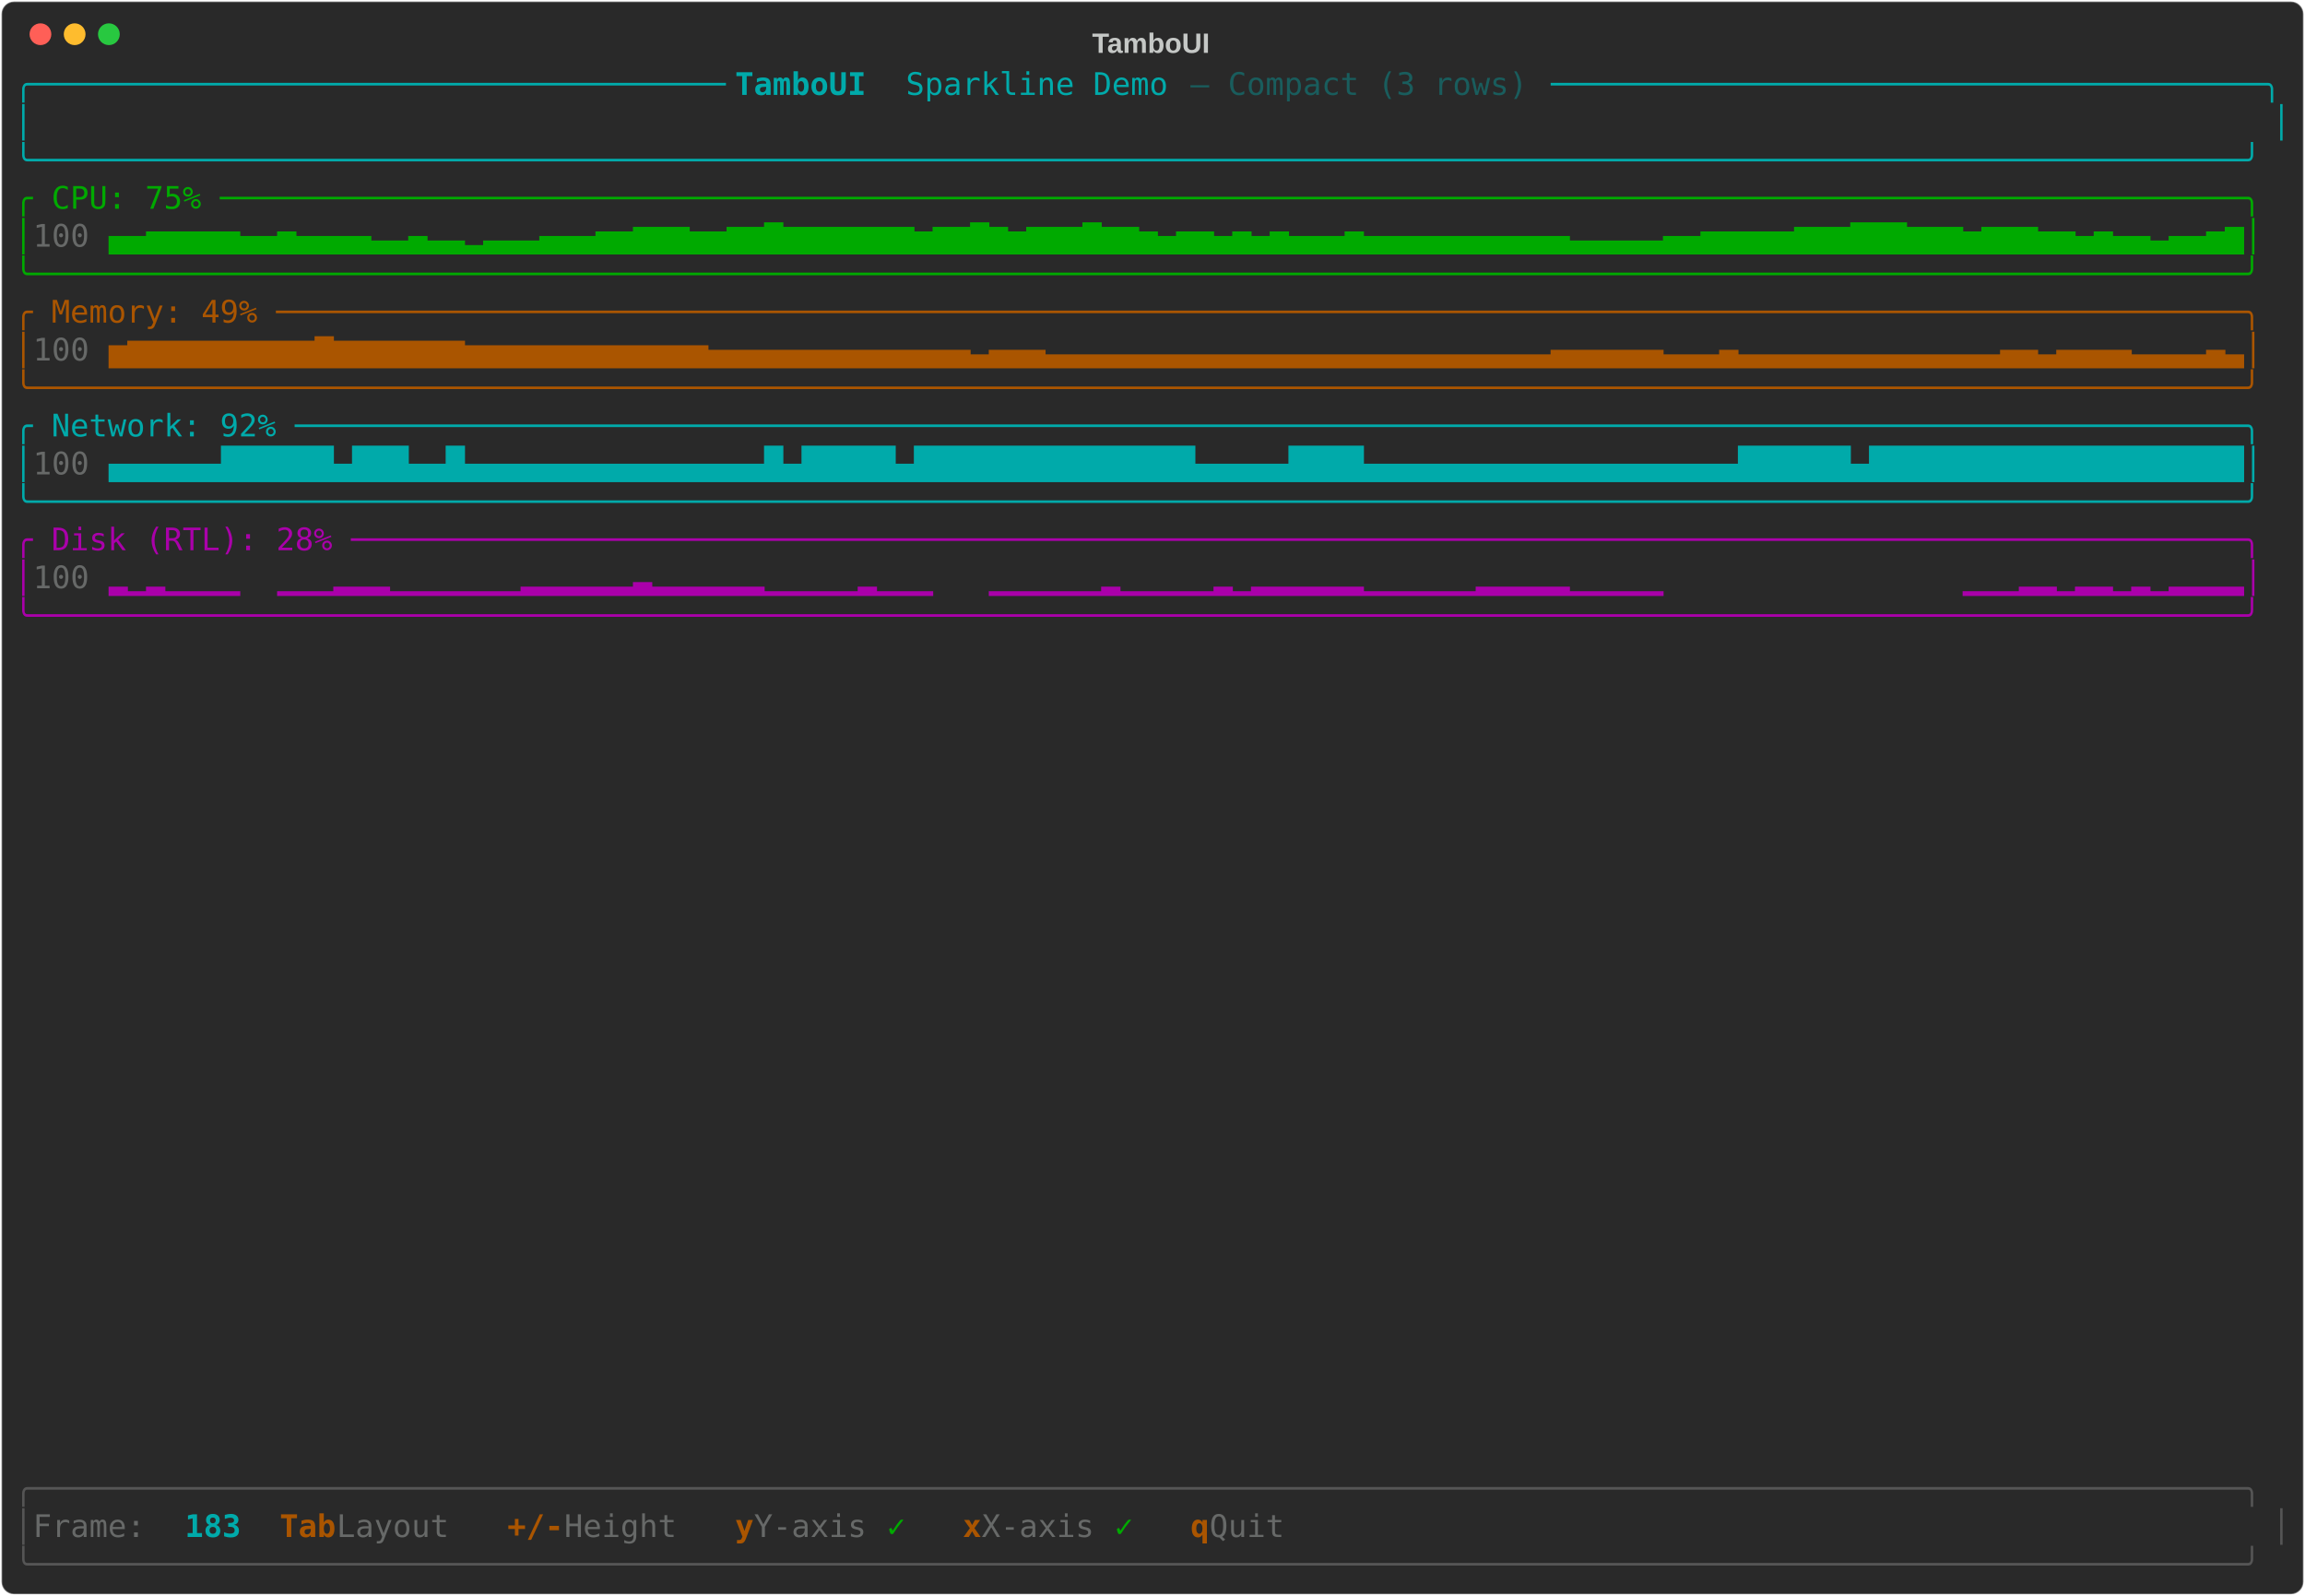
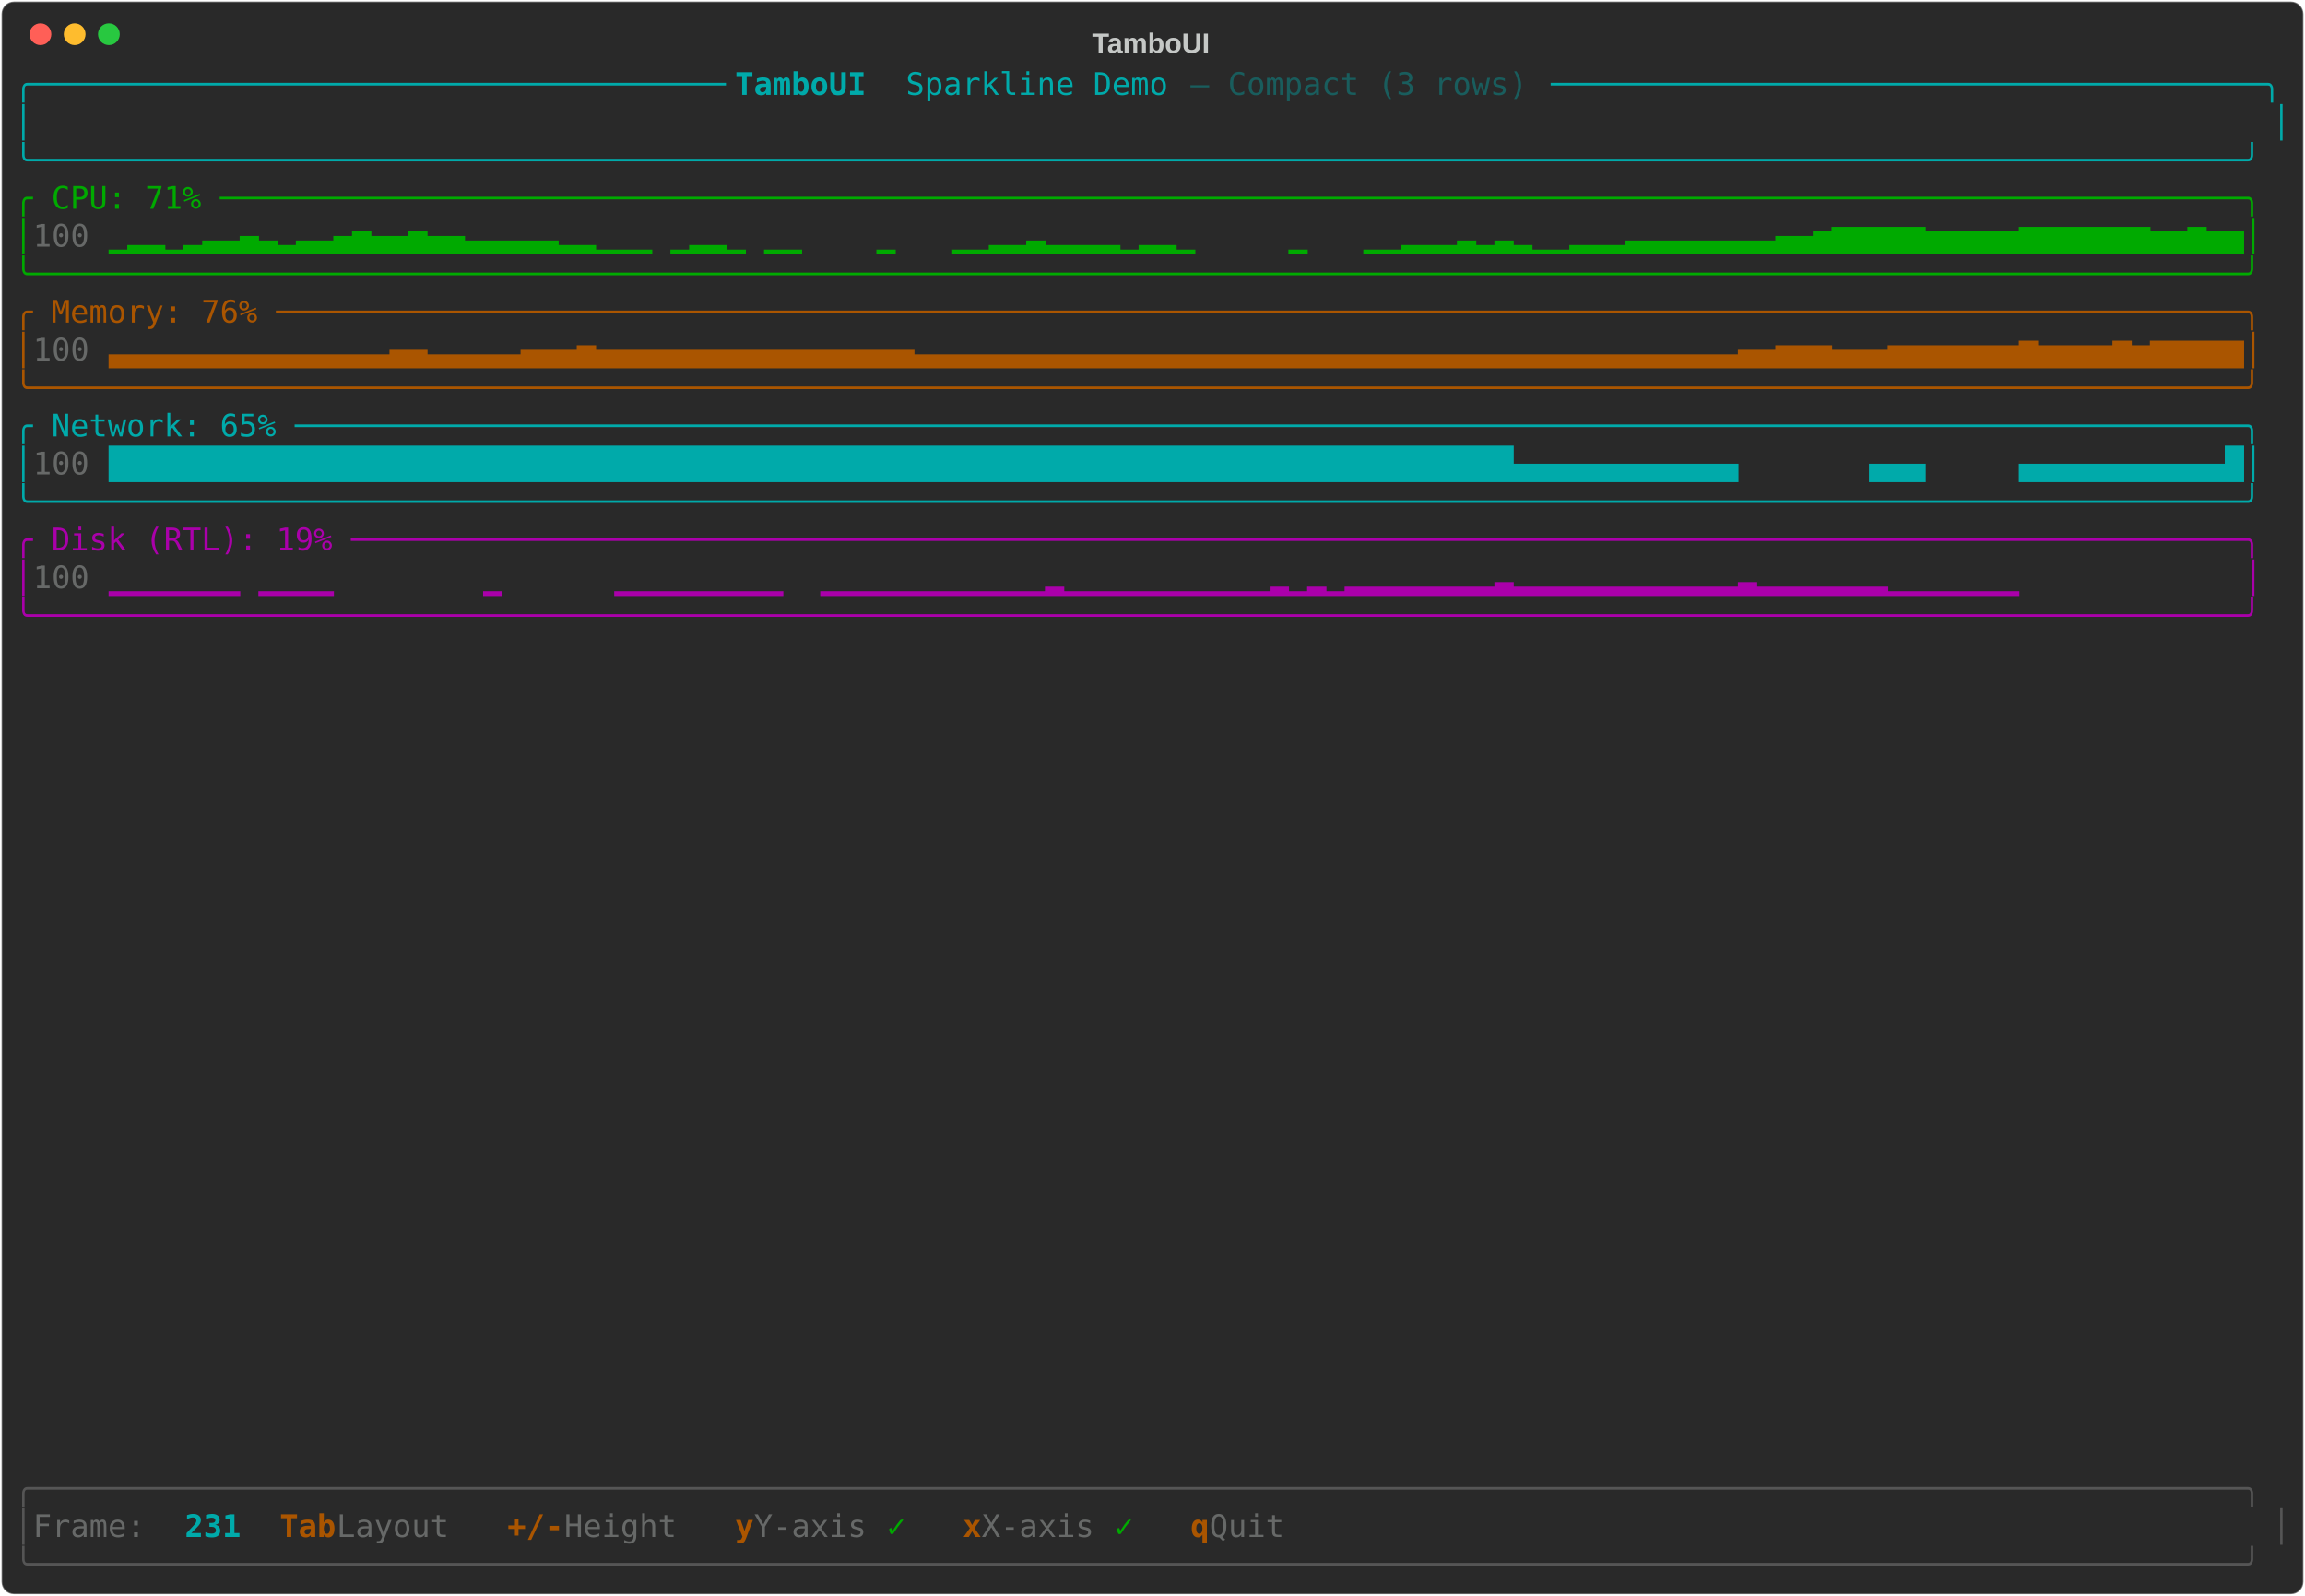
<svg xmlns="http://www.w3.org/2000/svg" class="rich-terminal" viewBox="0 0 1482 1026">
-   <style>    @font-face {        font-family: "Fira Code";        src: local("FiraCode-Regular"),                url("https://cdnjs.cloudflare.com/ajax/libs/firacode/6.2.0/woff2/FiraCode-Regular.woff2") format("woff2"),                url("https://cdnjs.cloudflare.com/ajax/libs/firacode/6.2.0/woff/FiraCode-Regular.woff") format("woff");        font-style: normal;        font-weight: 400;    }    @font-face {        font-family: "Fira Code";        src: local("FiraCode-Bold"),                url("https://cdnjs.cloudflare.com/ajax/libs/firacode/6.2.0/woff2/FiraCode-Bold.woff2") format("woff2"),                url("https://cdnjs.cloudflare.com/ajax/libs/firacode/6.2.0/woff/FiraCode-Bold.woff") format("woff");        font-style: bold;        font-weight: 700;    }    .terminal-2303052706-matrix {        font-family: Fira Code, monospace;        font-size: 20px;        line-height: 24.4px;        font-variant-east-asian: full-width;    }    .terminal-2303052706-title {        font-size: 18px;        font-weight: bold;        font-family: arial;    }    .terminal-2303052706-r1 { fill: #00aaaa }.terminal-2303052706-r2 { fill: #00aaaa;font-weight: bold }.terminal-2303052706-r3 { fill: #195d5d }.terminal-2303052706-r4 { fill: #c5c8c6 }.terminal-2303052706-r5 { fill: #00aa00 }.terminal-2303052706-r6 { fill: #676968 }.terminal-2303052706-r7 { fill: #aa5500 }.terminal-2303052706-r8 { fill: #aa00aa }.terminal-2303052706-r9 { fill: #555555 }.terminal-2303052706-r10 { fill: #aa5500;font-weight: bold }    </style>
+   <style>    @font-face {        font-family: "Fira Code";        src: local("FiraCode-Regular"),                url("https://cdnjs.cloudflare.com/ajax/libs/firacode/6.2.0/woff2/FiraCode-Regular.woff2") format("woff2"),                url("https://cdnjs.cloudflare.com/ajax/libs/firacode/6.2.0/woff/FiraCode-Regular.woff") format("woff");        font-style: normal;        font-weight: 400;    }    @font-face {        font-family: "Fira Code";        src: local("FiraCode-Bold"),                url("https://cdnjs.cloudflare.com/ajax/libs/firacode/6.2.0/woff2/FiraCode-Bold.woff2") format("woff2"),                url("https://cdnjs.cloudflare.com/ajax/libs/firacode/6.2.0/woff/FiraCode-Bold.woff") format("woff");        font-style: bold;        font-weight: 700;    }    .terminal-2238875203-matrix {        font-family: Fira Code, monospace;        font-size: 20px;        line-height: 24.4px;        font-variant-east-asian: full-width;    }    .terminal-2238875203-title {        font-size: 18px;        font-weight: bold;        font-family: arial;    }    .terminal-2238875203-r1 { fill: #00aaaa }.terminal-2238875203-r2 { fill: #00aaaa;font-weight: bold }.terminal-2238875203-r3 { fill: #195d5d }.terminal-2238875203-r4 { fill: #c5c8c6 }.terminal-2238875203-r5 { fill: #00aa00 }.terminal-2238875203-r6 { fill: #676968 }.terminal-2238875203-r7 { fill: #aa5500 }.terminal-2238875203-r8 { fill: #aa00aa }.terminal-2238875203-r9 { fill: #555555 }.terminal-2238875203-r10 { fill: #aa5500;font-weight: bold }    </style>
  <defs>
-     <clipPath id="terminal-2303052706-clip-terminal">
+     <clipPath id="terminal-2238875203-clip-terminal">
      <rect x="0" y="0" width="1463" height="975" />
    </clipPath>
-     <clipPath id="terminal-2303052706-line-0">
+     <clipPath id="terminal-2238875203-line-0">
      <rect x="0" y="1.5" width="1464" height="24.65" />
    </clipPath>
-     <clipPath id="terminal-2303052706-line-1">
+     <clipPath id="terminal-2238875203-line-1">
      <rect x="0" y="25.9" width="1464" height="24.65" />
    </clipPath>
-     <clipPath id="terminal-2303052706-line-2">
+     <clipPath id="terminal-2238875203-line-2">
      <rect x="0" y="50.3" width="1464" height="24.65" />
    </clipPath>
-     <clipPath id="terminal-2303052706-line-3">
+     <clipPath id="terminal-2238875203-line-3">
      <rect x="0" y="74.7" width="1464" height="24.65" />
    </clipPath>
-     <clipPath id="terminal-2303052706-line-4">
+     <clipPath id="terminal-2238875203-line-4">
      <rect x="0" y="99.1" width="1464" height="24.65" />
    </clipPath>
-     <clipPath id="terminal-2303052706-line-5">
+     <clipPath id="terminal-2238875203-line-5">
      <rect x="0" y="123.5" width="1464" height="24.65" />
    </clipPath>
-     <clipPath id="terminal-2303052706-line-6">
+     <clipPath id="terminal-2238875203-line-6">
      <rect x="0" y="147.9" width="1464" height="24.65" />
    </clipPath>
-     <clipPath id="terminal-2303052706-line-7">
+     <clipPath id="terminal-2238875203-line-7">
      <rect x="0" y="172.3" width="1464" height="24.65" />
    </clipPath>
-     <clipPath id="terminal-2303052706-line-8">
+     <clipPath id="terminal-2238875203-line-8">
      <rect x="0" y="196.7" width="1464" height="24.65" />
    </clipPath>
-     <clipPath id="terminal-2303052706-line-9">
+     <clipPath id="terminal-2238875203-line-9">
      <rect x="0" y="221.1" width="1464" height="24.65" />
    </clipPath>
-     <clipPath id="terminal-2303052706-line-10">
+     <clipPath id="terminal-2238875203-line-10">
      <rect x="0" y="245.5" width="1464" height="24.65" />
    </clipPath>
-     <clipPath id="terminal-2303052706-line-11">
+     <clipPath id="terminal-2238875203-line-11">
      <rect x="0" y="269.9" width="1464" height="24.65" />
    </clipPath>
-     <clipPath id="terminal-2303052706-line-12">
+     <clipPath id="terminal-2238875203-line-12">
      <rect x="0" y="294.3" width="1464" height="24.65" />
    </clipPath>
-     <clipPath id="terminal-2303052706-line-13">
+     <clipPath id="terminal-2238875203-line-13">
      <rect x="0" y="318.7" width="1464" height="24.65" />
    </clipPath>
-     <clipPath id="terminal-2303052706-line-14">
+     <clipPath id="terminal-2238875203-line-14">
      <rect x="0" y="343.1" width="1464" height="24.65" />
    </clipPath>
-     <clipPath id="terminal-2303052706-line-15">
+     <clipPath id="terminal-2238875203-line-15">
      <rect x="0" y="367.5" width="1464" height="24.65" />
    </clipPath>
-     <clipPath id="terminal-2303052706-line-16">
+     <clipPath id="terminal-2238875203-line-16">
      <rect x="0" y="391.9" width="1464" height="24.65" />
    </clipPath>
-     <clipPath id="terminal-2303052706-line-17">
+     <clipPath id="terminal-2238875203-line-17">
      <rect x="0" y="416.3" width="1464" height="24.65" />
    </clipPath>
-     <clipPath id="terminal-2303052706-line-18">
+     <clipPath id="terminal-2238875203-line-18">
      <rect x="0" y="440.7" width="1464" height="24.65" />
    </clipPath>
-     <clipPath id="terminal-2303052706-line-19">
+     <clipPath id="terminal-2238875203-line-19">
      <rect x="0" y="465.1" width="1464" height="24.65" />
    </clipPath>
-     <clipPath id="terminal-2303052706-line-20">
+     <clipPath id="terminal-2238875203-line-20">
      <rect x="0" y="489.5" width="1464" height="24.65" />
    </clipPath>
-     <clipPath id="terminal-2303052706-line-21">
+     <clipPath id="terminal-2238875203-line-21">
      <rect x="0" y="513.9" width="1464" height="24.65" />
    </clipPath>
-     <clipPath id="terminal-2303052706-line-22">
+     <clipPath id="terminal-2238875203-line-22">
      <rect x="0" y="538.3" width="1464" height="24.65" />
    </clipPath>
-     <clipPath id="terminal-2303052706-line-23">
+     <clipPath id="terminal-2238875203-line-23">
      <rect x="0" y="562.7" width="1464" height="24.65" />
    </clipPath>
-     <clipPath id="terminal-2303052706-line-24">
+     <clipPath id="terminal-2238875203-line-24">
      <rect x="0" y="587.1" width="1464" height="24.65" />
    </clipPath>
-     <clipPath id="terminal-2303052706-line-25">
+     <clipPath id="terminal-2238875203-line-25">
      <rect x="0" y="611.5" width="1464" height="24.65" />
    </clipPath>
-     <clipPath id="terminal-2303052706-line-26">
+     <clipPath id="terminal-2238875203-line-26">
      <rect x="0" y="635.9" width="1464" height="24.65" />
    </clipPath>
-     <clipPath id="terminal-2303052706-line-27">
+     <clipPath id="terminal-2238875203-line-27">
      <rect x="0" y="660.3" width="1464" height="24.65" />
    </clipPath>
-     <clipPath id="terminal-2303052706-line-28">
+     <clipPath id="terminal-2238875203-line-28">
      <rect x="0" y="684.7" width="1464" height="24.65" />
    </clipPath>
-     <clipPath id="terminal-2303052706-line-29">
+     <clipPath id="terminal-2238875203-line-29">
      <rect x="0" y="709.1" width="1464" height="24.65" />
    </clipPath>
-     <clipPath id="terminal-2303052706-line-30">
+     <clipPath id="terminal-2238875203-line-30">
      <rect x="0" y="733.5" width="1464" height="24.65" />
    </clipPath>
-     <clipPath id="terminal-2303052706-line-31">
+     <clipPath id="terminal-2238875203-line-31">
      <rect x="0" y="757.9" width="1464" height="24.65" />
    </clipPath>
-     <clipPath id="terminal-2303052706-line-32">
+     <clipPath id="terminal-2238875203-line-32">
      <rect x="0" y="782.3" width="1464" height="24.65" />
    </clipPath>
-     <clipPath id="terminal-2303052706-line-33">
+     <clipPath id="terminal-2238875203-line-33">
      <rect x="0" y="806.7" width="1464" height="24.65" />
    </clipPath>
-     <clipPath id="terminal-2303052706-line-34">
+     <clipPath id="terminal-2238875203-line-34">
      <rect x="0" y="831.1" width="1464" height="24.65" />
    </clipPath>
-     <clipPath id="terminal-2303052706-line-35">
+     <clipPath id="terminal-2238875203-line-35">
      <rect x="0" y="855.5" width="1464" height="24.65" />
    </clipPath>
-     <clipPath id="terminal-2303052706-line-36">
+     <clipPath id="terminal-2238875203-line-36">
      <rect x="0" y="879.9" width="1464" height="24.65" />
    </clipPath>
-     <clipPath id="terminal-2303052706-line-37">
+     <clipPath id="terminal-2238875203-line-37">
      <rect x="0" y="904.3" width="1464" height="24.65" />
    </clipPath>
-     <clipPath id="terminal-2303052706-line-38">
+     <clipPath id="terminal-2238875203-line-38">
      <rect x="0" y="928.7" width="1464" height="24.65" />
    </clipPath>
-     <clipPath id="terminal-2303052706-line-39">
+     <clipPath id="terminal-2238875203-line-39">
      <rect x="0" y="953.1" width="1464" height="24.65" />
    </clipPath>
  </defs>
  <rect fill="#292929" stroke="rgba(255,255,255,0.35)" stroke-width="1" x="1" y="1" width="1480" height="1024" rx="8" />
-   <text class="terminal-2303052706-title" fill="#c5c8c6" text-anchor="middle" x="740" y="34">TamboUI</text>
+   <text class="terminal-2238875203-title" fill="#c5c8c6" text-anchor="middle" x="740" y="34">TamboUI</text>
  <g transform="translate(26,22)">
    <circle cx="0" cy="0" r="7" fill="#ff5f57" />
    <circle cx="22" cy="0" r="7" fill="#febc2e" />
    <circle cx="44" cy="0" r="7" fill="#28c840" />
  </g>
-   <g transform="translate(9, 41)" clip-path="url(#terminal-2303052706-clip-terminal)">
-     <g class="terminal-2303052706-matrix">
-       <text class="terminal-2303052706-r1" x="0" y="20" textLength="463.6" clip-path="url(#terminal-2303052706-line-0)">╭─────────────────────────────────────</text>
-       <text class="terminal-2303052706-r2" x="463.6" y="20" textLength="109.8" clip-path="url(#terminal-2303052706-line-0)"> TamboUI </text>
-       <text class="terminal-2303052706-r1" x="573.4" y="20" textLength="183" clip-path="url(#terminal-2303052706-line-0)">Sparkline Demo </text>
-       <text class="terminal-2303052706-r3" x="756.4" y="20" textLength="231.8" clip-path="url(#terminal-2303052706-line-0)">— Compact (3 rows) </text>
-       <text class="terminal-2303052706-r1" x="988.2" y="20" textLength="475.8" clip-path="url(#terminal-2303052706-line-0)">──────────────────────────────────────╮</text>
-       <text class="terminal-2303052706-r1" x="0" y="44.4" textLength="12.2" clip-path="url(#terminal-2303052706-line-1)">│</text>
-       <text class="terminal-2303052706-r1" x="1451.8" y="44.4" textLength="12.2" clip-path="url(#terminal-2303052706-line-1)">│</text>
-       <text class="terminal-2303052706-r1" x="0" y="68.8" textLength="1464" clip-path="url(#terminal-2303052706-line-2)">╰──────────────────────────────────────────────────────────────────────────────────────────────────────────────────────╯</text>
-       <text class="terminal-2303052706-r5" x="0" y="93.2" textLength="1464" clip-path="url(#terminal-2303052706-line-3)">╭ CPU: 75% ────────────────────────────────────────────────────────────────────────────────────────────────────────────╮</text>
-       <text class="terminal-2303052706-r5" x="0" y="117.6" textLength="12.2" clip-path="url(#terminal-2303052706-line-4)">│</text>
-       <text class="terminal-2303052706-r6" x="12.2" y="117.6" textLength="48.8" clip-path="url(#terminal-2303052706-line-4)"> 100</text>
-       <text class="terminal-2303052706-r5" x="61" y="117.6" textLength="1403" clip-path="url(#terminal-2303052706-line-4)">▄▄▅▅▅▅▅▄▄▅▄▄▄▄▃▃▄▃▃▂▃▃▃▄▄▄▅▅▆▆▆▅▅▆▆▇▆▆▆▆▆▆▆▅▆▆▇▆▅▆▆▆▇▆▆▅▄▅▅▄▅▄▅▄▄▄▅▄▄▄▄▄▄▄▄▄▄▄▃▃▃▃▃▄▄▅▅▅▅▅▆▆▆▇▇▇▆▆▆▅▆▆▆▅▅▄▅▄▄▃▄▄▅▆│</text>
-       <text class="terminal-2303052706-r5" x="0" y="142" textLength="1464" clip-path="url(#terminal-2303052706-line-5)">╰──────────────────────────────────────────────────────────────────────────────────────────────────────────────────────╯</text>
-       <text class="terminal-2303052706-r7" x="0" y="166.4" textLength="1464" clip-path="url(#terminal-2303052706-line-6)">╭ Memory: 49% ─────────────────────────────────────────────────────────────────────────────────────────────────────────╮</text>
-       <text class="terminal-2303052706-r7" x="0" y="190.8" textLength="12.2" clip-path="url(#terminal-2303052706-line-7)">│</text>
-       <text class="terminal-2303052706-r6" x="12.2" y="190.8" textLength="48.8" clip-path="url(#terminal-2303052706-line-7)"> 100</text>
-       <text class="terminal-2303052706-r7" x="61" y="190.8" textLength="1403" clip-path="url(#terminal-2303052706-line-7)">▅▆▆▆▆▆▆▆▆▆▆▇▆▆▆▆▆▆▆▅▅▅▅▅▅▅▅▅▅▅▅▅▄▄▄▄▄▄▄▄▄▄▄▄▄▄▃▄▄▄▃▃▃▃▃▃▃▃▃▃▃▃▃▃▃▃▃▃▃▃▃▃▃▃▃▃▃▄▄▄▄▄▄▃▃▃▄▃▃▃▃▃▃▃▃▃▃▃▃▃▃▄▄▃▄▄▄▄▃▃▃▃▄▃│</text>
-       <text class="terminal-2303052706-r7" x="0" y="215.2" textLength="1464" clip-path="url(#terminal-2303052706-line-8)">╰──────────────────────────────────────────────────────────────────────────────────────────────────────────────────────╯</text>
-       <text class="terminal-2303052706-r1" x="0" y="239.6" textLength="1464" clip-path="url(#terminal-2303052706-line-9)">╭ Network: 92% ────────────────────────────────────────────────────────────────────────────────────────────────────────╮</text>
-       <text class="terminal-2303052706-r1" x="0" y="264" textLength="12.2" clip-path="url(#terminal-2303052706-line-10)">│</text>
-       <text class="terminal-2303052706-r6" x="12.2" y="264" textLength="48.8" clip-path="url(#terminal-2303052706-line-10)"> 100</text>
-       <text class="terminal-2303052706-r1" x="61" y="264" textLength="1403" clip-path="url(#terminal-2303052706-line-10)">▄▄▄▄▄▄██████▄███▄▄█▄▄▄▄▄▄▄▄▄▄▄▄▄▄▄▄█▄█████▄███████████████▄▄▄▄▄████▄▄▄▄▄▄▄▄▄▄▄▄▄▄▄▄▄▄▄▄██████▄████████████████████│</text>
-       <text class="terminal-2303052706-r1" x="0" y="288.4" textLength="1464" clip-path="url(#terminal-2303052706-line-11)">╰──────────────────────────────────────────────────────────────────────────────────────────────────────────────────────╯</text>
-       <text class="terminal-2303052706-r8" x="0" y="312.8" textLength="1464" clip-path="url(#terminal-2303052706-line-12)">╭ Disk (RTL): 28% ─────────────────────────────────────────────────────────────────────────────────────────────────────╮</text>
-       <text class="terminal-2303052706-r8" x="0" y="337.2" textLength="12.2" clip-path="url(#terminal-2303052706-line-13)">│</text>
-       <text class="terminal-2303052706-r6" x="12.2" y="337.2" textLength="48.8" clip-path="url(#terminal-2303052706-line-13)"> 100</text>
-       <text class="terminal-2303052706-r8" x="61" y="337.2" textLength="1403" clip-path="url(#terminal-2303052706-line-13)">▂▁▂▁▁▁▁  ▁▁▁▂▂▂▁▁▁▁▁▁▁▂▂▂▂▂▂▃▂▂▂▂▂▂▁▁▁▁▁▂▁▁▁   ▁▁▁▁▁▁▂▁▁▁▁▁▂▁▂▂▂▂▂▂▁▁▁▁▁▁▂▂▂▂▂▁▁▁▁▁                ▁▁▁▂▂▁▂▂▁▂▁▂▂▂▂│</text>
-       <text class="terminal-2303052706-r8" x="0" y="361.6" textLength="1464" clip-path="url(#terminal-2303052706-line-14)">╰──────────────────────────────────────────────────────────────────────────────────────────────────────────────────────╯</text>
-       <text class="terminal-2303052706-r9" x="0" y="922.8" textLength="1464" clip-path="url(#terminal-2303052706-line-37)">╭──────────────────────────────────────────────────────────────────────────────────────────────────────────────────────╮</text>
-       <text class="terminal-2303052706-r9" x="0" y="947.2" textLength="12.2" clip-path="url(#terminal-2303052706-line-38)">│</text>
-       <text class="terminal-2303052706-r6" x="12.2" y="947.2" textLength="97.6" clip-path="url(#terminal-2303052706-line-38)"> Frame: </text>
-       <text class="terminal-2303052706-r2" x="109.8" y="947.2" textLength="36.6" clip-path="url(#terminal-2303052706-line-38)">183</text>
-       <text class="terminal-2303052706-r10" x="170.8" y="947.2" textLength="36.6" clip-path="url(#terminal-2303052706-line-38)">Tab</text>
-       <text class="terminal-2303052706-r6" x="207.4" y="947.2" textLength="85.4" clip-path="url(#terminal-2303052706-line-38)"> Layout</text>
-       <text class="terminal-2303052706-r10" x="317.2" y="947.2" textLength="36.6" clip-path="url(#terminal-2303052706-line-38)">+/-</text>
-       <text class="terminal-2303052706-r6" x="353.8" y="947.2" textLength="85.4" clip-path="url(#terminal-2303052706-line-38)"> Height</text>
-       <text class="terminal-2303052706-r10" x="463.6" y="947.2" textLength="12.2" clip-path="url(#terminal-2303052706-line-38)">y</text>
-       <text class="terminal-2303052706-r6" x="475.8" y="947.2" textLength="85.4" clip-path="url(#terminal-2303052706-line-38)"> Y-axis</text>
-       <text class="terminal-2303052706-r5" x="561.2" y="947.2" textLength="24.4" clip-path="url(#terminal-2303052706-line-38)"> ✓</text>
-       <text class="terminal-2303052706-r10" x="610" y="947.2" textLength="12.2" clip-path="url(#terminal-2303052706-line-38)">x</text>
-       <text class="terminal-2303052706-r6" x="622.2" y="947.2" textLength="85.4" clip-path="url(#terminal-2303052706-line-38)"> X-axis</text>
-       <text class="terminal-2303052706-r5" x="707.6" y="947.2" textLength="24.4" clip-path="url(#terminal-2303052706-line-38)"> ✓</text>
-       <text class="terminal-2303052706-r10" x="756.4" y="947.2" textLength="12.2" clip-path="url(#terminal-2303052706-line-38)">q</text>
-       <text class="terminal-2303052706-r6" x="768.6" y="947.2" textLength="61" clip-path="url(#terminal-2303052706-line-38)"> Quit</text>
-       <text class="terminal-2303052706-r9" x="1451.8" y="947.2" textLength="12.2" clip-path="url(#terminal-2303052706-line-38)">│</text>
-       <text class="terminal-2303052706-r9" x="0" y="971.6" textLength="1464" clip-path="url(#terminal-2303052706-line-39)">╰──────────────────────────────────────────────────────────────────────────────────────────────────────────────────────╯</text>
+   <g transform="translate(9, 41)" clip-path="url(#terminal-2238875203-clip-terminal)">
+     <g class="terminal-2238875203-matrix">
+       <text class="terminal-2238875203-r1" x="0" y="20" textLength="463.6" clip-path="url(#terminal-2238875203-line-0)">╭─────────────────────────────────────</text>
+       <text class="terminal-2238875203-r2" x="463.6" y="20" textLength="109.8" clip-path="url(#terminal-2238875203-line-0)"> TamboUI </text>
+       <text class="terminal-2238875203-r1" x="573.4" y="20" textLength="183" clip-path="url(#terminal-2238875203-line-0)">Sparkline Demo </text>
+       <text class="terminal-2238875203-r3" x="756.4" y="20" textLength="231.8" clip-path="url(#terminal-2238875203-line-0)">— Compact (3 rows) </text>
+       <text class="terminal-2238875203-r1" x="988.2" y="20" textLength="475.8" clip-path="url(#terminal-2238875203-line-0)">──────────────────────────────────────╮</text>
+       <text class="terminal-2238875203-r1" x="0" y="44.4" textLength="12.2" clip-path="url(#terminal-2238875203-line-1)">│</text>
+       <text class="terminal-2238875203-r1" x="1451.8" y="44.4" textLength="12.2" clip-path="url(#terminal-2238875203-line-1)">│</text>
+       <text class="terminal-2238875203-r1" x="0" y="68.8" textLength="1464" clip-path="url(#terminal-2238875203-line-2)">╰──────────────────────────────────────────────────────────────────────────────────────────────────────────────────────╯</text>
+       <text class="terminal-2238875203-r5" x="0" y="93.2" textLength="1464" clip-path="url(#terminal-2238875203-line-3)">╭ CPU: 71% ────────────────────────────────────────────────────────────────────────────────────────────────────────────╮</text>
+       <text class="terminal-2238875203-r5" x="0" y="117.6" textLength="12.2" clip-path="url(#terminal-2238875203-line-4)">│</text>
+       <text class="terminal-2238875203-r6" x="12.2" y="117.6" textLength="48.8" clip-path="url(#terminal-2238875203-line-4)"> 100</text>
+       <text class="terminal-2238875203-r5" x="61" y="117.6" textLength="1403" clip-path="url(#terminal-2238875203-line-4)">▁▂▂▁▂▃▃▄▃▂▃▃▄▅▄▄▅▄▄▃▃▃▃▃▂▂▁▁▁ ▁▂▂▁ ▁▁    ▁   ▁▁▂▂▃▂▂▂▂▁▂▂▁     ▁   ▁▁▂▂▂▃▂▃▂▁▁▂▂▂▃▃▃▃▃▃▃▃▄▄▅▆▆▆▆▆▅▅▅▅▅▆▆▆▆▆▆▆▅▅▆▅▅│</text>
+       <text class="terminal-2238875203-r5" x="0" y="142" textLength="1464" clip-path="url(#terminal-2238875203-line-5)">╰──────────────────────────────────────────────────────────────────────────────────────────────────────────────────────╯</text>
+       <text class="terminal-2238875203-r7" x="0" y="166.4" textLength="1464" clip-path="url(#terminal-2238875203-line-6)">╭ Memory: 76% ─────────────────────────────────────────────────────────────────────────────────────────────────────────╮</text>
+       <text class="terminal-2238875203-r7" x="0" y="190.8" textLength="12.2" clip-path="url(#terminal-2238875203-line-7)">│</text>
+       <text class="terminal-2238875203-r6" x="12.2" y="190.8" textLength="48.8" clip-path="url(#terminal-2238875203-line-7)"> 100</text>
+       <text class="terminal-2238875203-r7" x="61" y="190.8" textLength="1403" clip-path="url(#terminal-2238875203-line-7)">▃▃▃▃▃▃▃▃▃▃▃▃▃▃▃▄▄▃▃▃▃▃▄▄▄▅▄▄▄▄▄▄▄▄▄▄▄▄▄▄▄▄▄▃▃▃▃▃▃▃▃▃▃▃▃▃▃▃▃▃▃▃▃▃▃▃▃▃▃▃▃▃▃▃▃▃▃▃▃▃▃▃▃▃▃▃▃▄▄▅▅▅▄▄▄▅▅▅▅▅▅▅▆▅▅▅▅▆▅▆▆▆▆▆│</text>
+       <text class="terminal-2238875203-r7" x="0" y="215.2" textLength="1464" clip-path="url(#terminal-2238875203-line-8)">╰──────────────────────────────────────────────────────────────────────────────────────────────────────────────────────╯</text>
+       <text class="terminal-2238875203-r1" x="0" y="239.6" textLength="1464" clip-path="url(#terminal-2238875203-line-9)">╭ Network: 65% ────────────────────────────────────────────────────────────────────────────────────────────────────────╮</text>
+       <text class="terminal-2238875203-r1" x="0" y="264" textLength="12.2" clip-path="url(#terminal-2238875203-line-10)">│</text>
+       <text class="terminal-2238875203-r6" x="12.2" y="264" textLength="48.8" clip-path="url(#terminal-2238875203-line-10)"> 100</text>
+       <text class="terminal-2238875203-r1" x="61" y="264" textLength="1403" clip-path="url(#terminal-2238875203-line-10)">███████████████████████████████████████████████████████████████████████████▄▄▄▄▄▄▄▄▄▄▄▄       ▄▄▄     ▄▄▄▄▄▄▄▄▄▄▄█│</text>
+       <text class="terminal-2238875203-r1" x="0" y="288.4" textLength="1464" clip-path="url(#terminal-2238875203-line-11)">╰──────────────────────────────────────────────────────────────────────────────────────────────────────────────────────╯</text>
+       <text class="terminal-2238875203-r8" x="0" y="312.8" textLength="1464" clip-path="url(#terminal-2238875203-line-12)">╭ Disk (RTL): 19% ─────────────────────────────────────────────────────────────────────────────────────────────────────╮</text>
+       <text class="terminal-2238875203-r8" x="0" y="337.2" textLength="12.2" clip-path="url(#terminal-2238875203-line-13)">│</text>
+       <text class="terminal-2238875203-r6" x="12.2" y="337.2" textLength="48.8" clip-path="url(#terminal-2238875203-line-13)"> 100</text>
+       <text class="terminal-2238875203-r8" x="61" y="337.2" textLength="1403" clip-path="url(#terminal-2238875203-line-13)">▁▁▁▁▁▁▁ ▁▁▁▁        ▁      ▁▁▁▁▁▁▁▁▁  ▁▁▁▁▁▁▁▁▁▁▁▁▂▁▁▁▁▁▁▁▁▁▁▁▂▁▂▁▂▂▂▂▂▂▂▂▃▂▂▂▂▂▂▂▂▂▂▂▂▃▂▂▂▂▂▂▂▁▁▁▁▁▁▁            │</text>
+       <text class="terminal-2238875203-r8" x="0" y="361.6" textLength="1464" clip-path="url(#terminal-2238875203-line-14)">╰──────────────────────────────────────────────────────────────────────────────────────────────────────────────────────╯</text>
+       <text class="terminal-2238875203-r9" x="0" y="922.8" textLength="1464" clip-path="url(#terminal-2238875203-line-37)">╭──────────────────────────────────────────────────────────────────────────────────────────────────────────────────────╮</text>
+       <text class="terminal-2238875203-r9" x="0" y="947.2" textLength="12.2" clip-path="url(#terminal-2238875203-line-38)">│</text>
+       <text class="terminal-2238875203-r6" x="12.2" y="947.2" textLength="97.6" clip-path="url(#terminal-2238875203-line-38)"> Frame: </text>
+       <text class="terminal-2238875203-r2" x="109.8" y="947.2" textLength="36.6" clip-path="url(#terminal-2238875203-line-38)">231</text>
+       <text class="terminal-2238875203-r10" x="170.8" y="947.2" textLength="36.6" clip-path="url(#terminal-2238875203-line-38)">Tab</text>
+       <text class="terminal-2238875203-r6" x="207.4" y="947.2" textLength="85.4" clip-path="url(#terminal-2238875203-line-38)"> Layout</text>
+       <text class="terminal-2238875203-r10" x="317.2" y="947.2" textLength="36.6" clip-path="url(#terminal-2238875203-line-38)">+/-</text>
+       <text class="terminal-2238875203-r6" x="353.8" y="947.2" textLength="85.4" clip-path="url(#terminal-2238875203-line-38)"> Height</text>
+       <text class="terminal-2238875203-r10" x="463.6" y="947.2" textLength="12.2" clip-path="url(#terminal-2238875203-line-38)">y</text>
+       <text class="terminal-2238875203-r6" x="475.8" y="947.2" textLength="85.4" clip-path="url(#terminal-2238875203-line-38)"> Y-axis</text>
+       <text class="terminal-2238875203-r5" x="561.2" y="947.2" textLength="24.4" clip-path="url(#terminal-2238875203-line-38)"> ✓</text>
+       <text class="terminal-2238875203-r10" x="610" y="947.2" textLength="12.2" clip-path="url(#terminal-2238875203-line-38)">x</text>
+       <text class="terminal-2238875203-r6" x="622.2" y="947.2" textLength="85.4" clip-path="url(#terminal-2238875203-line-38)"> X-axis</text>
+       <text class="terminal-2238875203-r5" x="707.6" y="947.2" textLength="24.4" clip-path="url(#terminal-2238875203-line-38)"> ✓</text>
+       <text class="terminal-2238875203-r10" x="756.4" y="947.2" textLength="12.2" clip-path="url(#terminal-2238875203-line-38)">q</text>
+       <text class="terminal-2238875203-r6" x="768.6" y="947.2" textLength="61" clip-path="url(#terminal-2238875203-line-38)"> Quit</text>
+       <text class="terminal-2238875203-r9" x="1451.8" y="947.2" textLength="12.2" clip-path="url(#terminal-2238875203-line-38)">│</text>
+       <text class="terminal-2238875203-r9" x="0" y="971.6" textLength="1464" clip-path="url(#terminal-2238875203-line-39)">╰──────────────────────────────────────────────────────────────────────────────────────────────────────────────────────╯</text>
    </g>
  </g>
</svg>
